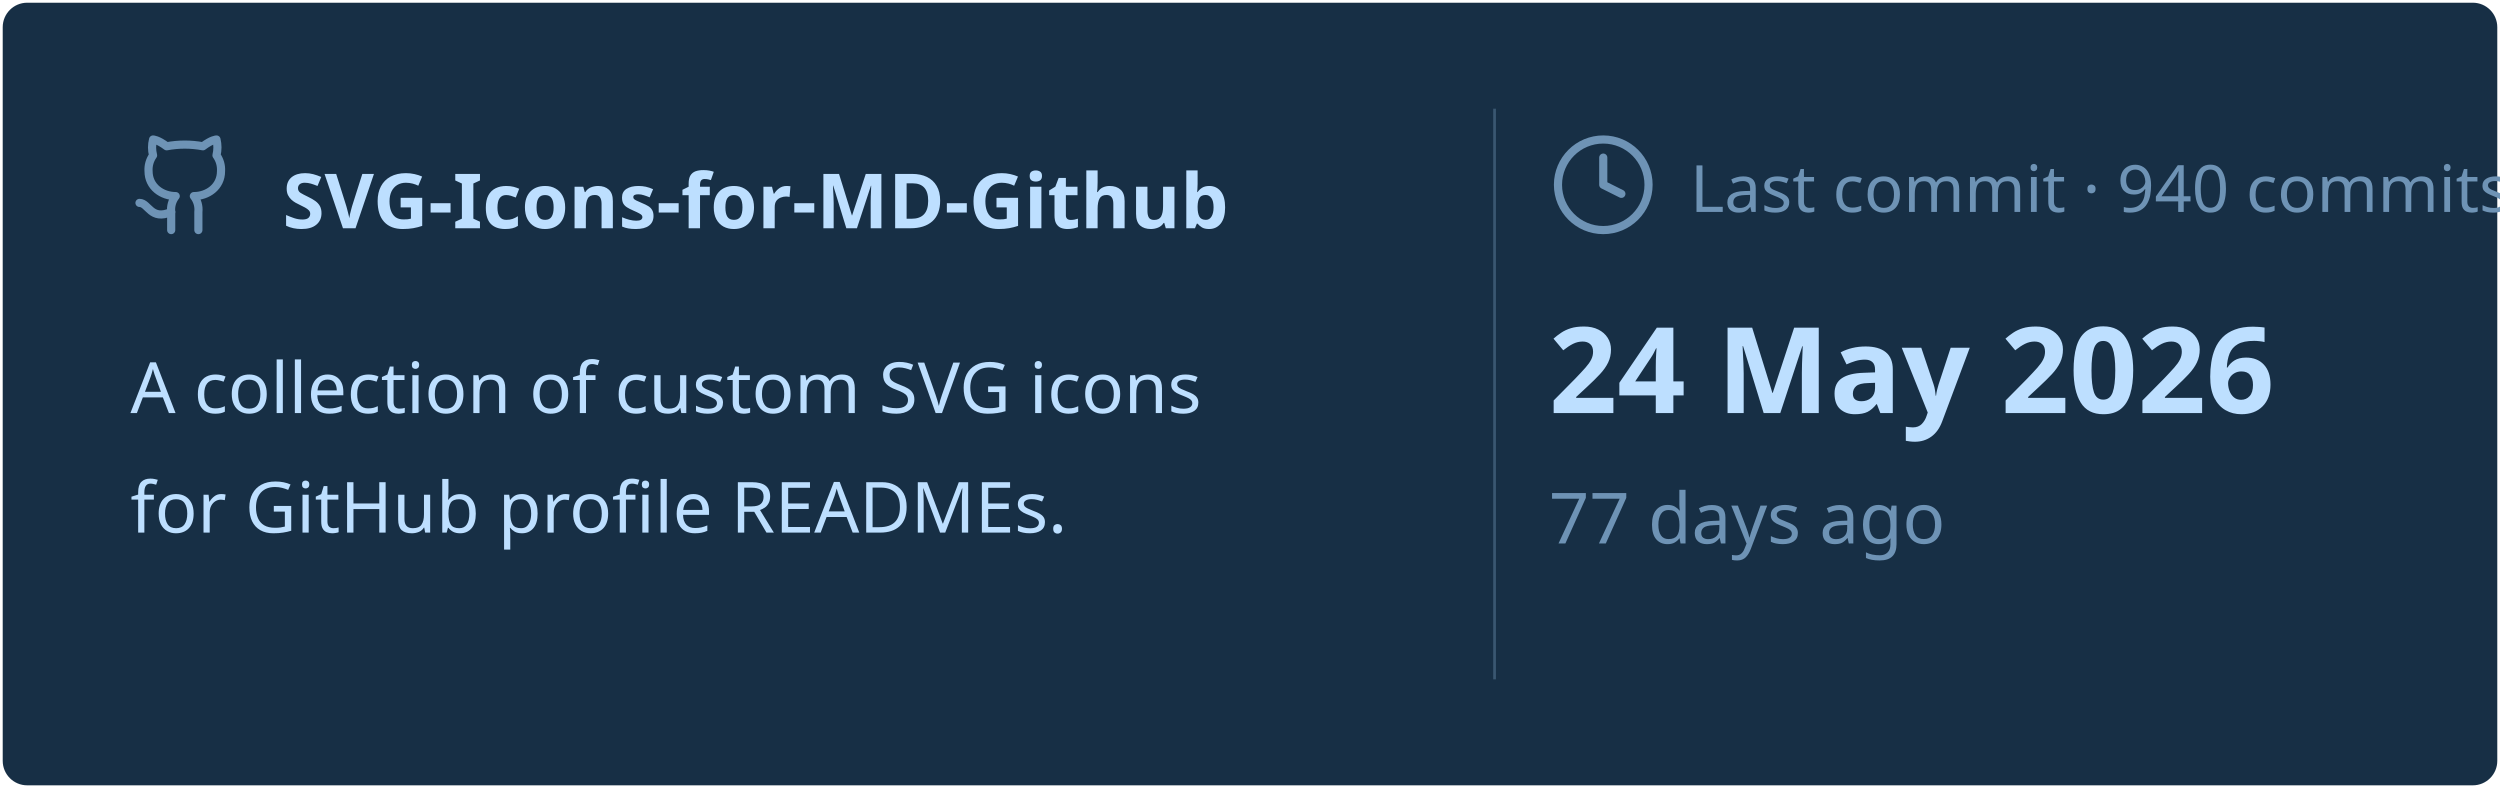
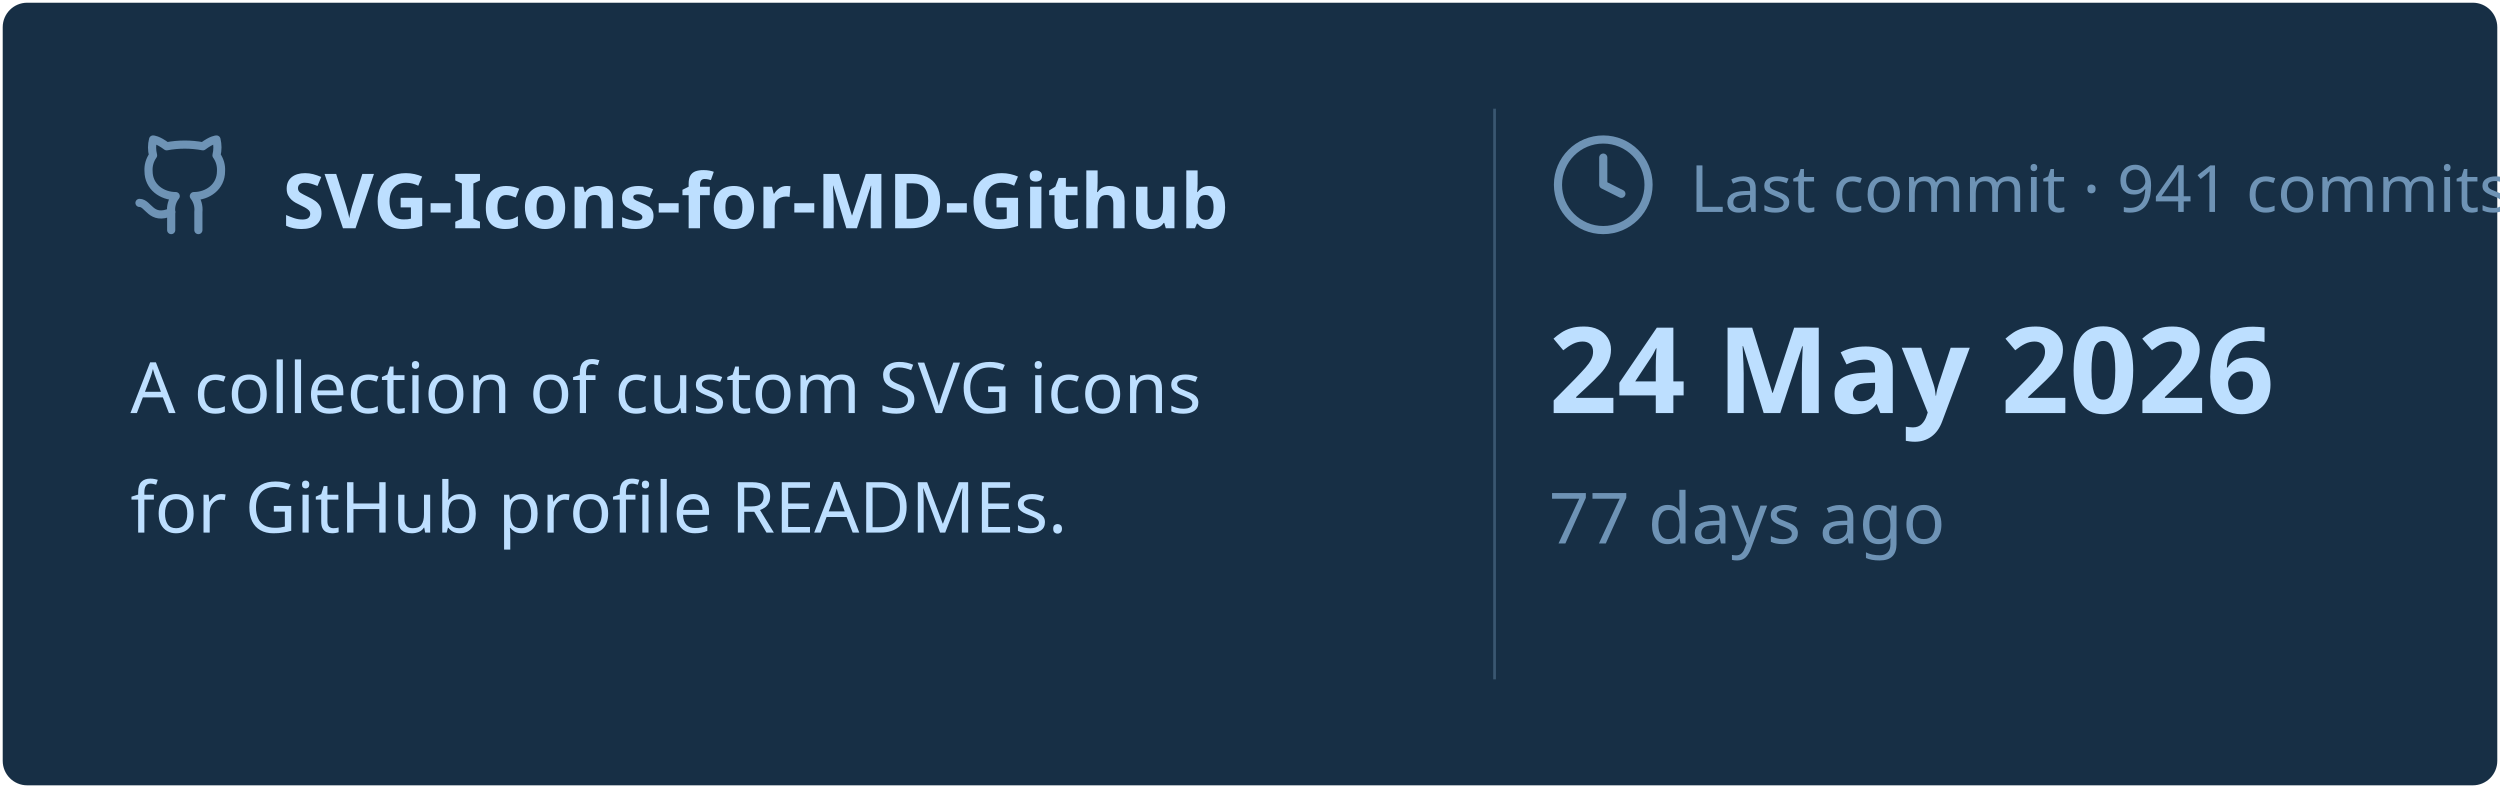
<svg xmlns="http://www.w3.org/2000/svg" viewBox="0 0 460 145" width="460px" height="145px">
  <rect stroke="#000000" stroke-opacity="0" fill="#172F45" rx="4.5" x="0.5" y="0.5" width="459" height="144" />
  <g transform="translate(24, 42)">
    <svg x="0" y="-18" width="20" height="20" viewBox="0 0 24 24" fill="none" stroke="#6E93B5" stroke-width="1.8" stroke-linecap="round" stroke-linejoin="round">
      <path d="M15 22v-4a4.8 4.8 0 0 0-1-3.5c3 0 6-2 6-5.5.08-1.25-.27-2.48-1-3.5.28-1.15.28-2.35 0-3.5 0 0-1 0-3 1.5-2.64-.5-5.36-.5-8 0C6 2 5 2 5 2c-.3 1.15-.3 2.35 0 3.5A5.403 5.403 0 0 0 4 9c0 3.5 3 5.5 6 5.5-.39.49-.68 1.05-.85 1.65-.17.6-.22 1.23-.15 1.85v4" />
      <path d="M9 18c-4.51 2-5-2-7-2" />
    </svg>
    <text x="28" y="0" font-family="&quot;Segoe UI&quot;, Ubuntu, sans-serif" font-size="14" font-weight="700" fill="#BDDFFF">SVG-Icons-for-MD-Github</text>
  </g>
  <text x="24" y="76" font-family="&quot;Segoe UI&quot;, Ubuntu, sans-serif" font-size="13" font-weight="400" fill="#BDDFFF">A collection of custom SVG icons</text>
  <text x="24" y="98" font-family="&quot;Segoe UI&quot;, Ubuntu, sans-serif" font-size="13" font-weight="400" fill="#BDDFFF">for GitHub profile READMEs.</text>
  <line x1="275" y1="20" x2="275" y2="125" stroke="#6E93B5" stroke-width="0.5" stroke-opacity="0.4" />
  <svg x="285" y="24" width="20" height="20" viewBox="0 0 24 24" fill="none" stroke="#6E93B5" stroke-width="1.8" stroke-linecap="round" stroke-linejoin="round">
    <circle cx="12" cy="12" r="10" />
    <polyline points="12 6 12 12 16 14" />
  </svg>
-   <text x="311" y="39" font-family="&quot;Segoe UI&quot;, Ubuntu, sans-serif" font-size="12" font-weight="400" fill="#6E93B5">Last commit · 940 commits</text>
+   <text x="311" y="39" font-family="&quot;Segoe UI&quot;, Ubuntu, sans-serif" font-size="12" font-weight="400" fill="#6E93B5">Last commit · 941 commits</text>
  <text x="285" y="76" font-family="&quot;Segoe UI&quot;, Ubuntu, sans-serif" font-size="22" font-weight="700" fill="#BDDFFF">24 May 2026</text>
  <text x="285" y="100" font-family="&quot;Segoe UI&quot;, Ubuntu, sans-serif" font-size="13" font-weight="400" fill="#6E93B5">77 days ago</text>
</svg>
